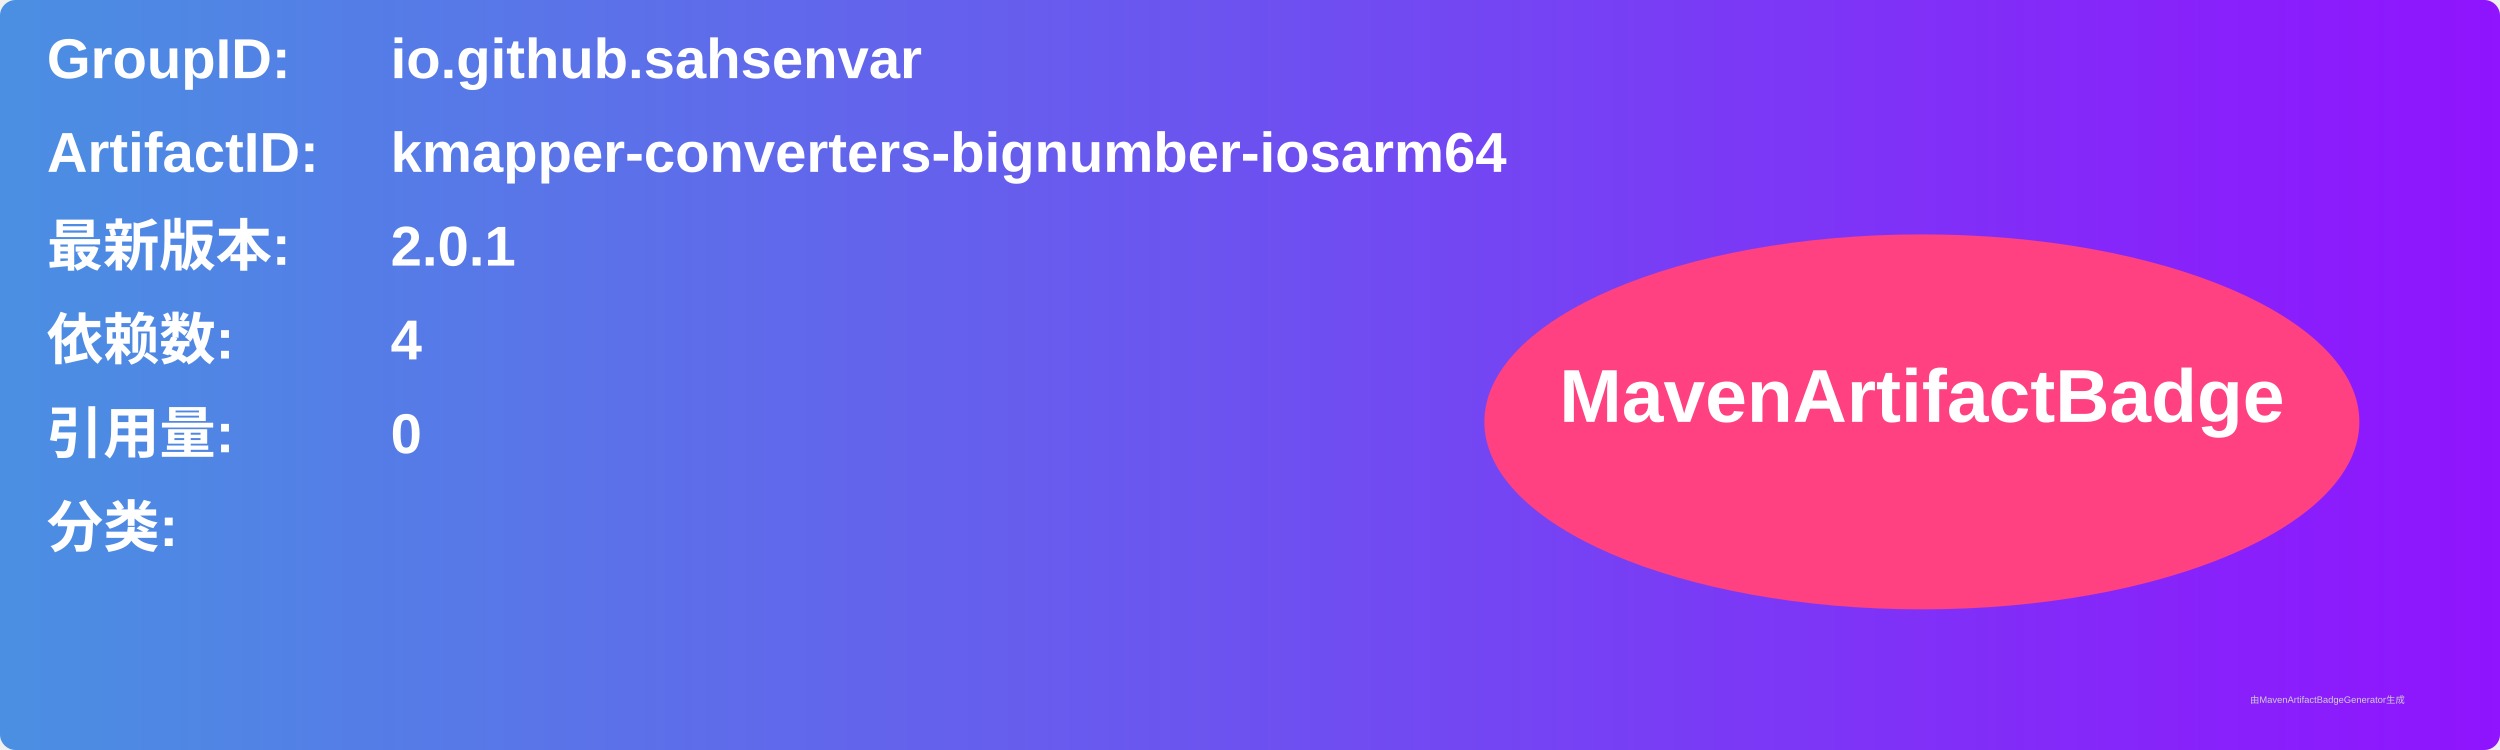
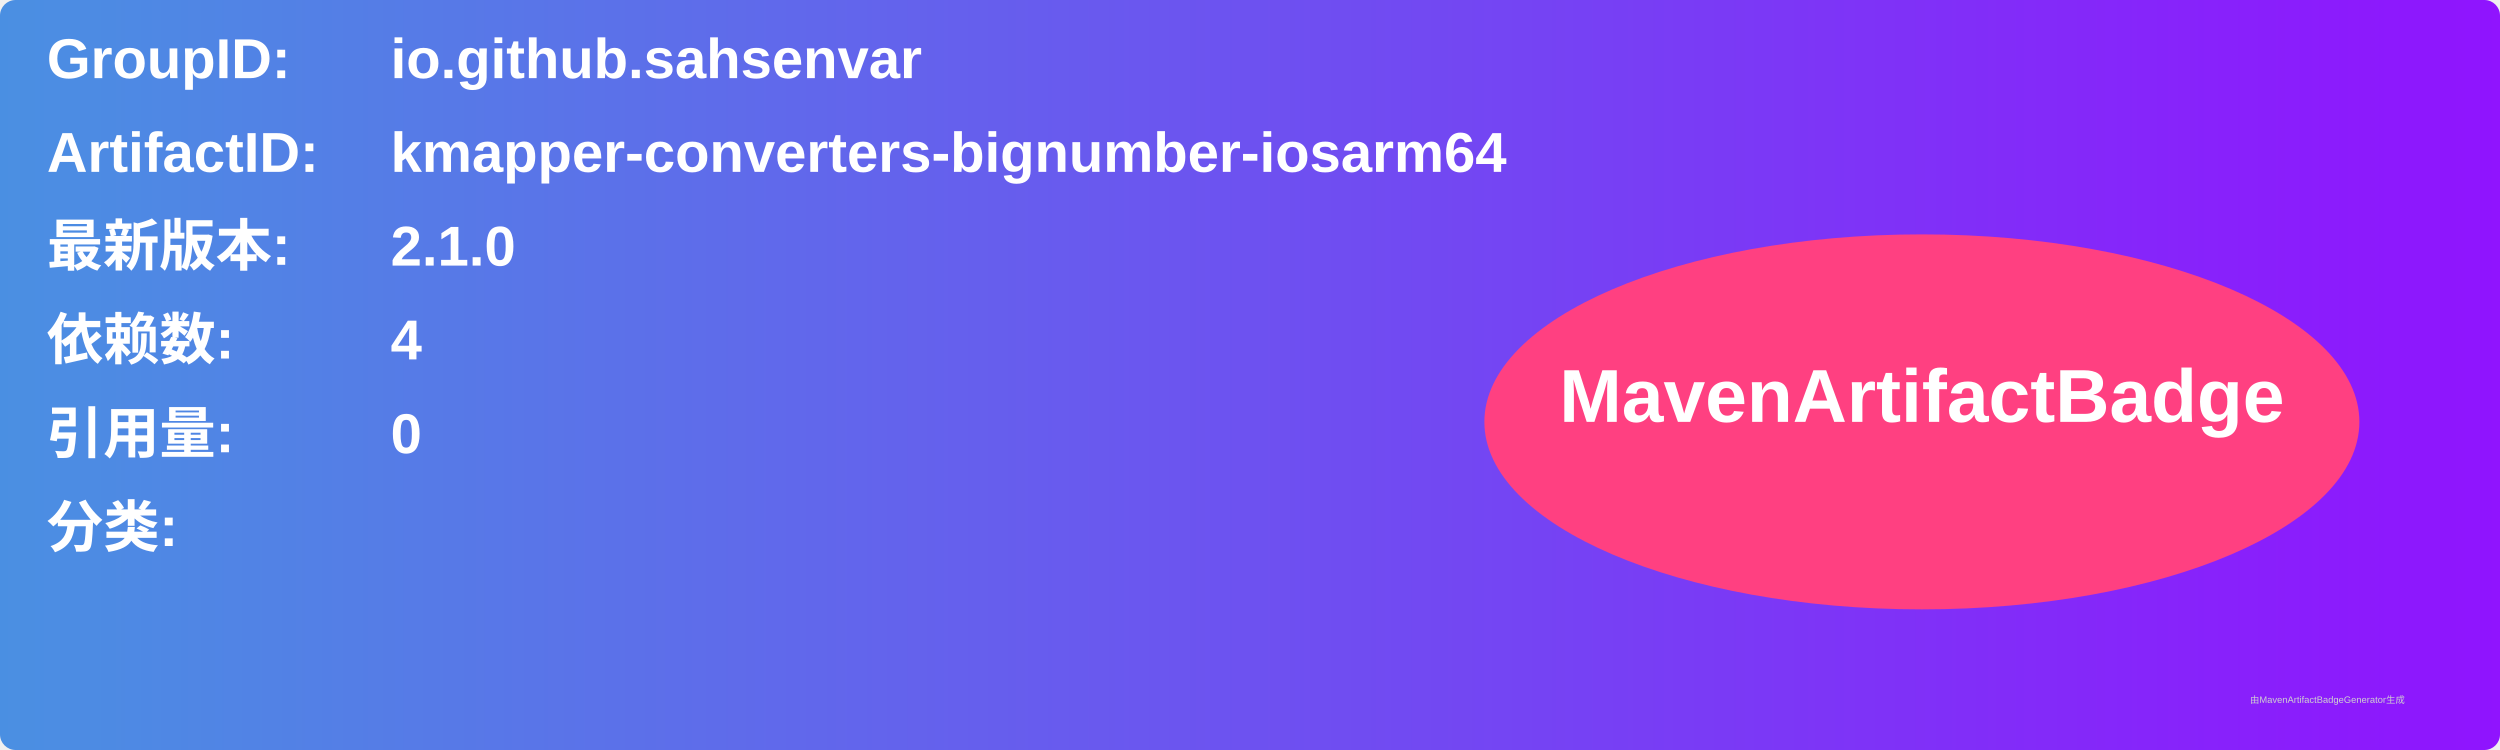
<svg xmlns="http://www.w3.org/2000/svg" width="800" height="240" viewBox="0 0 800 240">
  <linearGradient id="grad" x1="0%" y1="0%" x2="100%" y2="0%">
    <stop offset="0%" stop-color="#4a90e2" />
    <stop offset="100%" stop-color="#9013fe" />
  </linearGradient>
  <rect width="100%" height="100%" rx="5" ry="5" fill="url(#grad)" />
  <g transform="translate(15, 15)">
    <text x="0" y="10" font-family="Arial" font-size="18" fill="white" font-weight="bold" width="260">GroupID:</text>
    <text x="110" y="10" font-family="Arial" font-size="18" fill="white" font-weight="bold" width="460">io.github.sahsenvar</text>
    <text x="0" y="40" font-family="Arial" font-size="18" fill="white" font-weight="bold" width="260">ArtifactID:</text>
    <text x="110" y="40" font-family="Arial" font-size="18" fill="white" font-weight="bold" width="460">kmapper-converters-bignumber-iosarm64</text>
    <text x="0" y="70" font-family="Arial" font-size="18" fill="white" font-weight="bold">最新版本:</text>
    <text x="110" y="70" font-family="Arial" font-size="18" fill="white" font-weight="bold">
-       <tspan font-weight="bold">2.0.1</tspan>
+       <tspan font-weight="bold">2.1.0</tspan>
    </text>
    <text x="0" y="100" font-family="Arial" font-size="18" fill="white" font-weight="bold">依赖数: </text>
    <text x="110" y="100" font-family="Arial" font-size="18" fill="white">
      <tspan font-weight="bold">4</tspan>
    </text>
    <text x="0" y="130" font-family="Arial" font-size="18" fill="white" font-weight="bold">引用量: </text>
    <text x="110" y="130" font-family="Arial" font-size="18" fill="white">
      <tspan font-weight="bold">0</tspan>
    </text>
    <text x="0" y="160" font-family="Arial" font-size="18" fill="white" font-weight="bold">分类:</text>
    <text x="10" y="190" font-family="Arial" font-size="10" fill="white">
      <tspan font-weight="bold" />
    </text>
    <ellipse cx="600" cy="120" rx="140" ry="60" fill="#ff4081" />
    <text x="600" y="120" text-anchor="middle" font-family="Arial" font-size="24" fill="white" font-weight="bold">MavenArtifactBadge</text>
  </g>
  <text x="720" y="225" font-family="Arial" font-size="3" fill="#d0d0d0">由MavenArtifactBadgeGenerator生成</text>
</svg>
